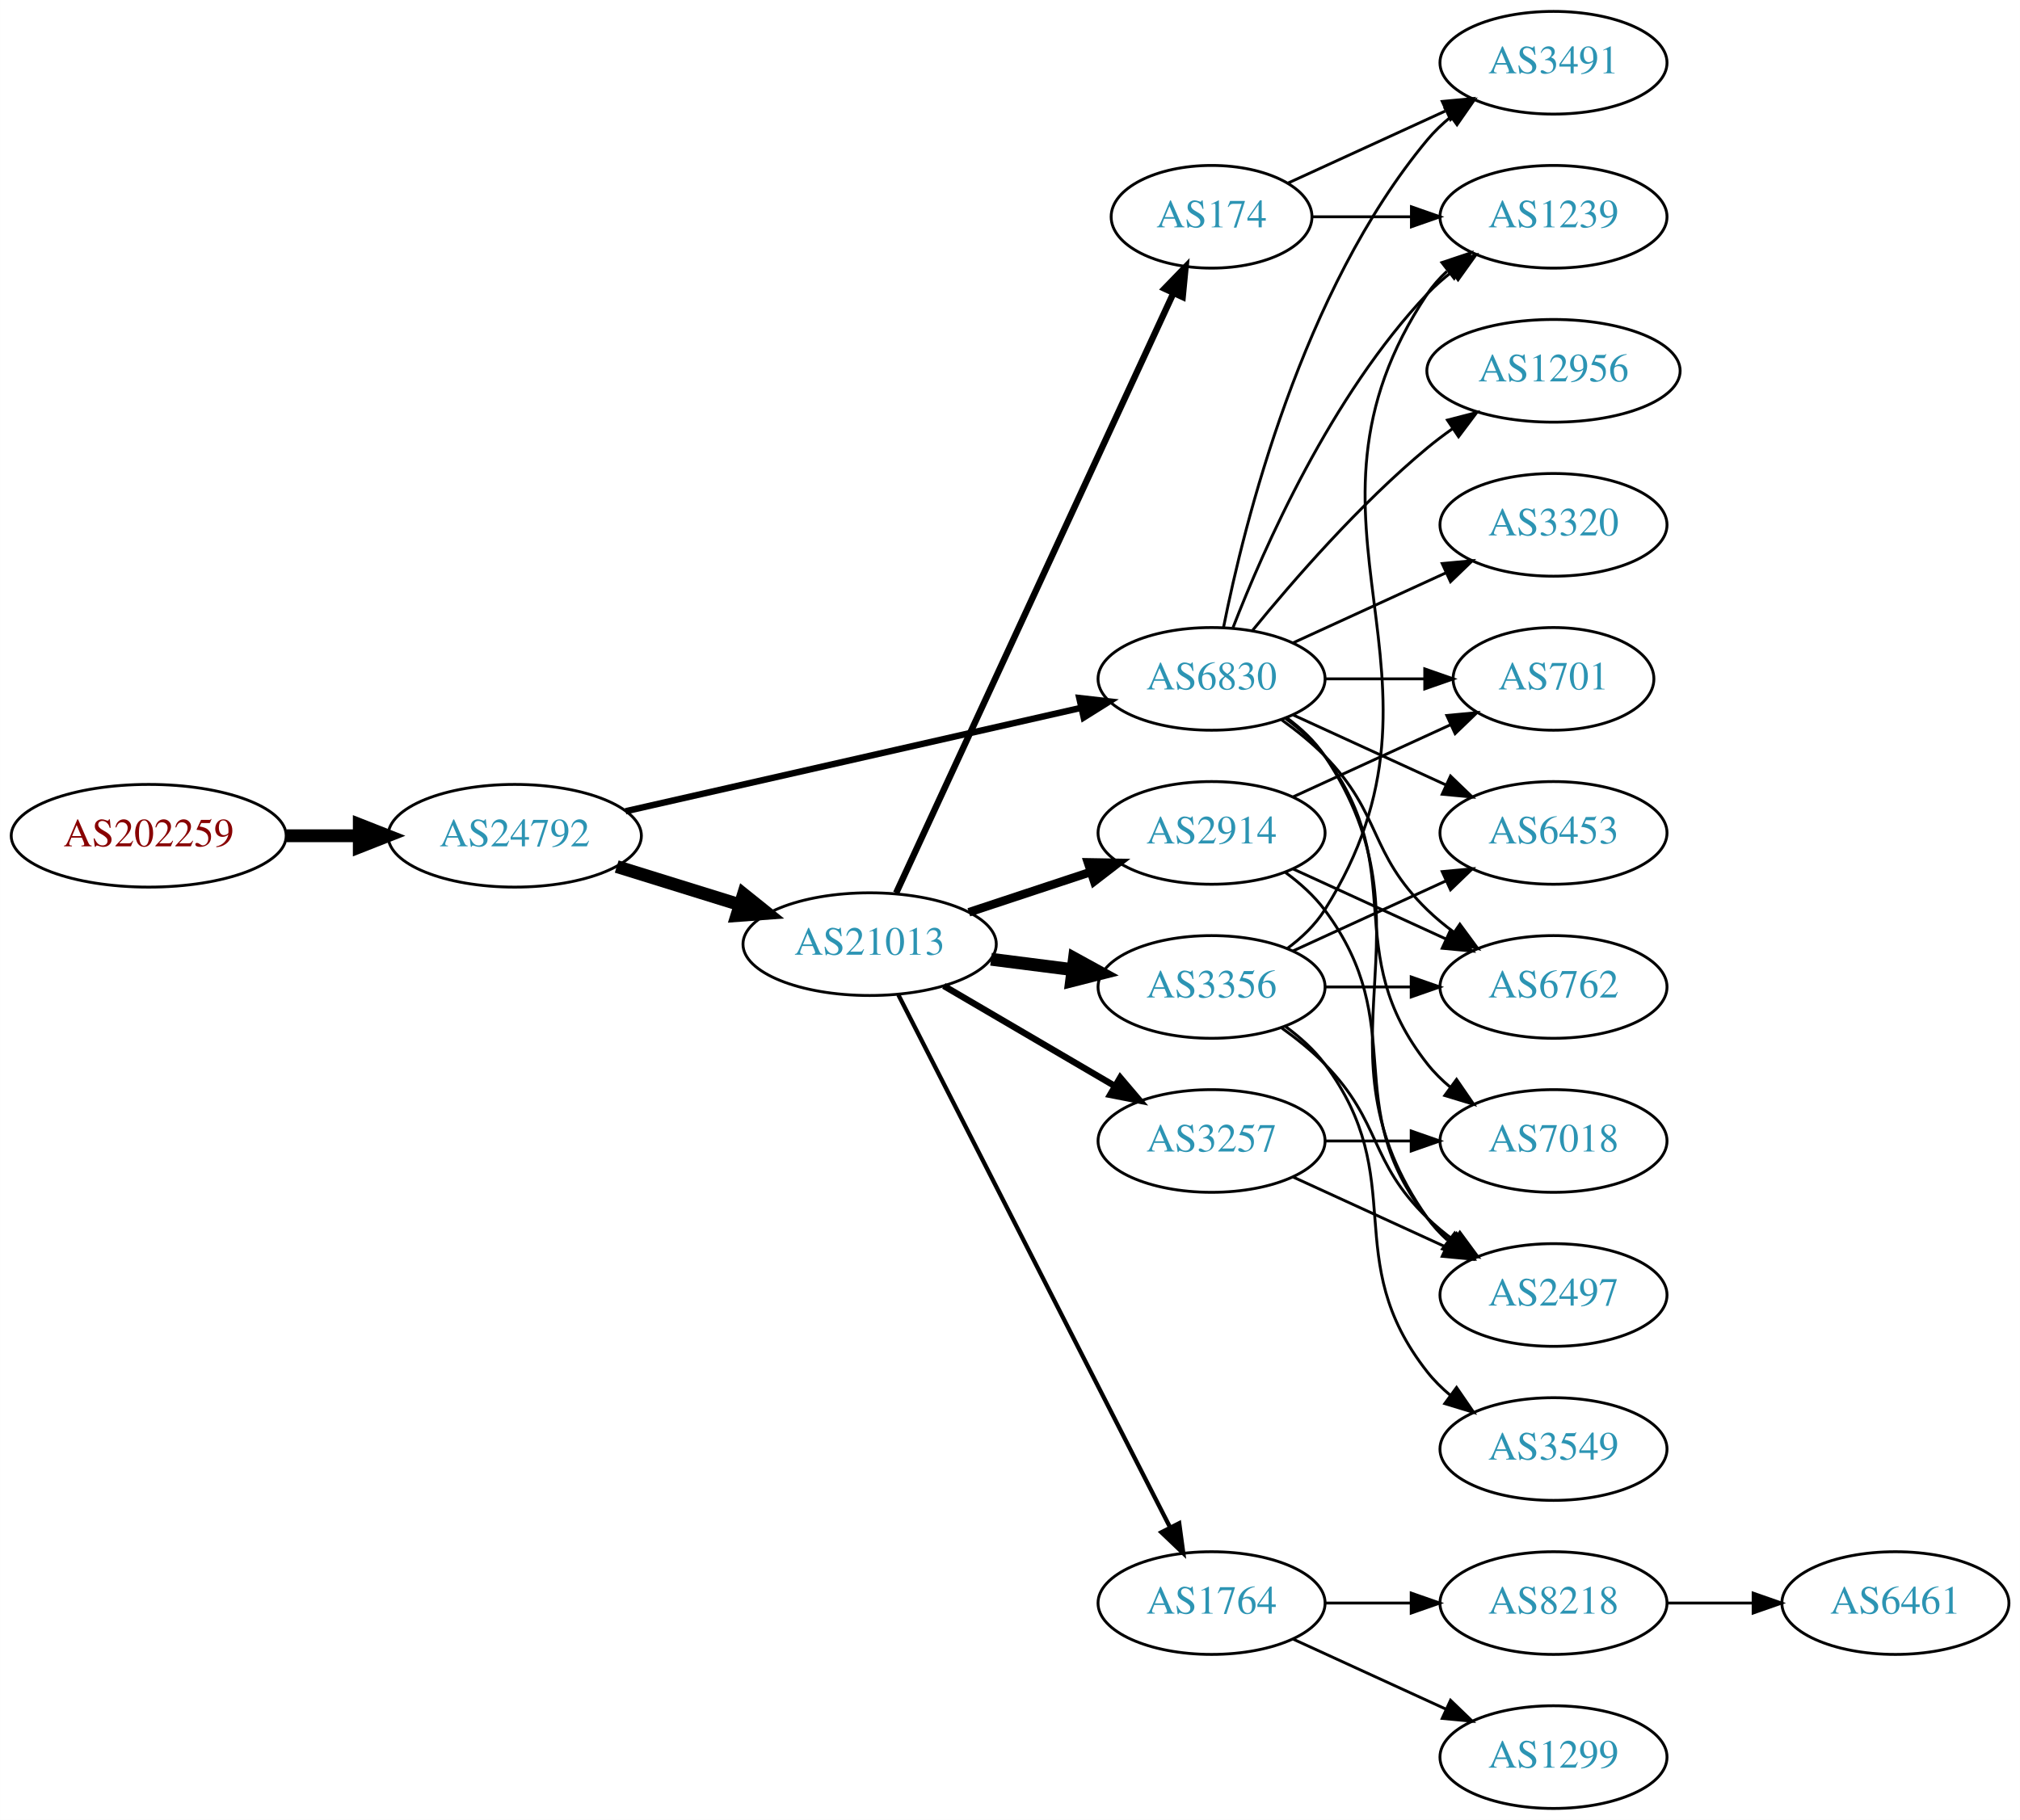
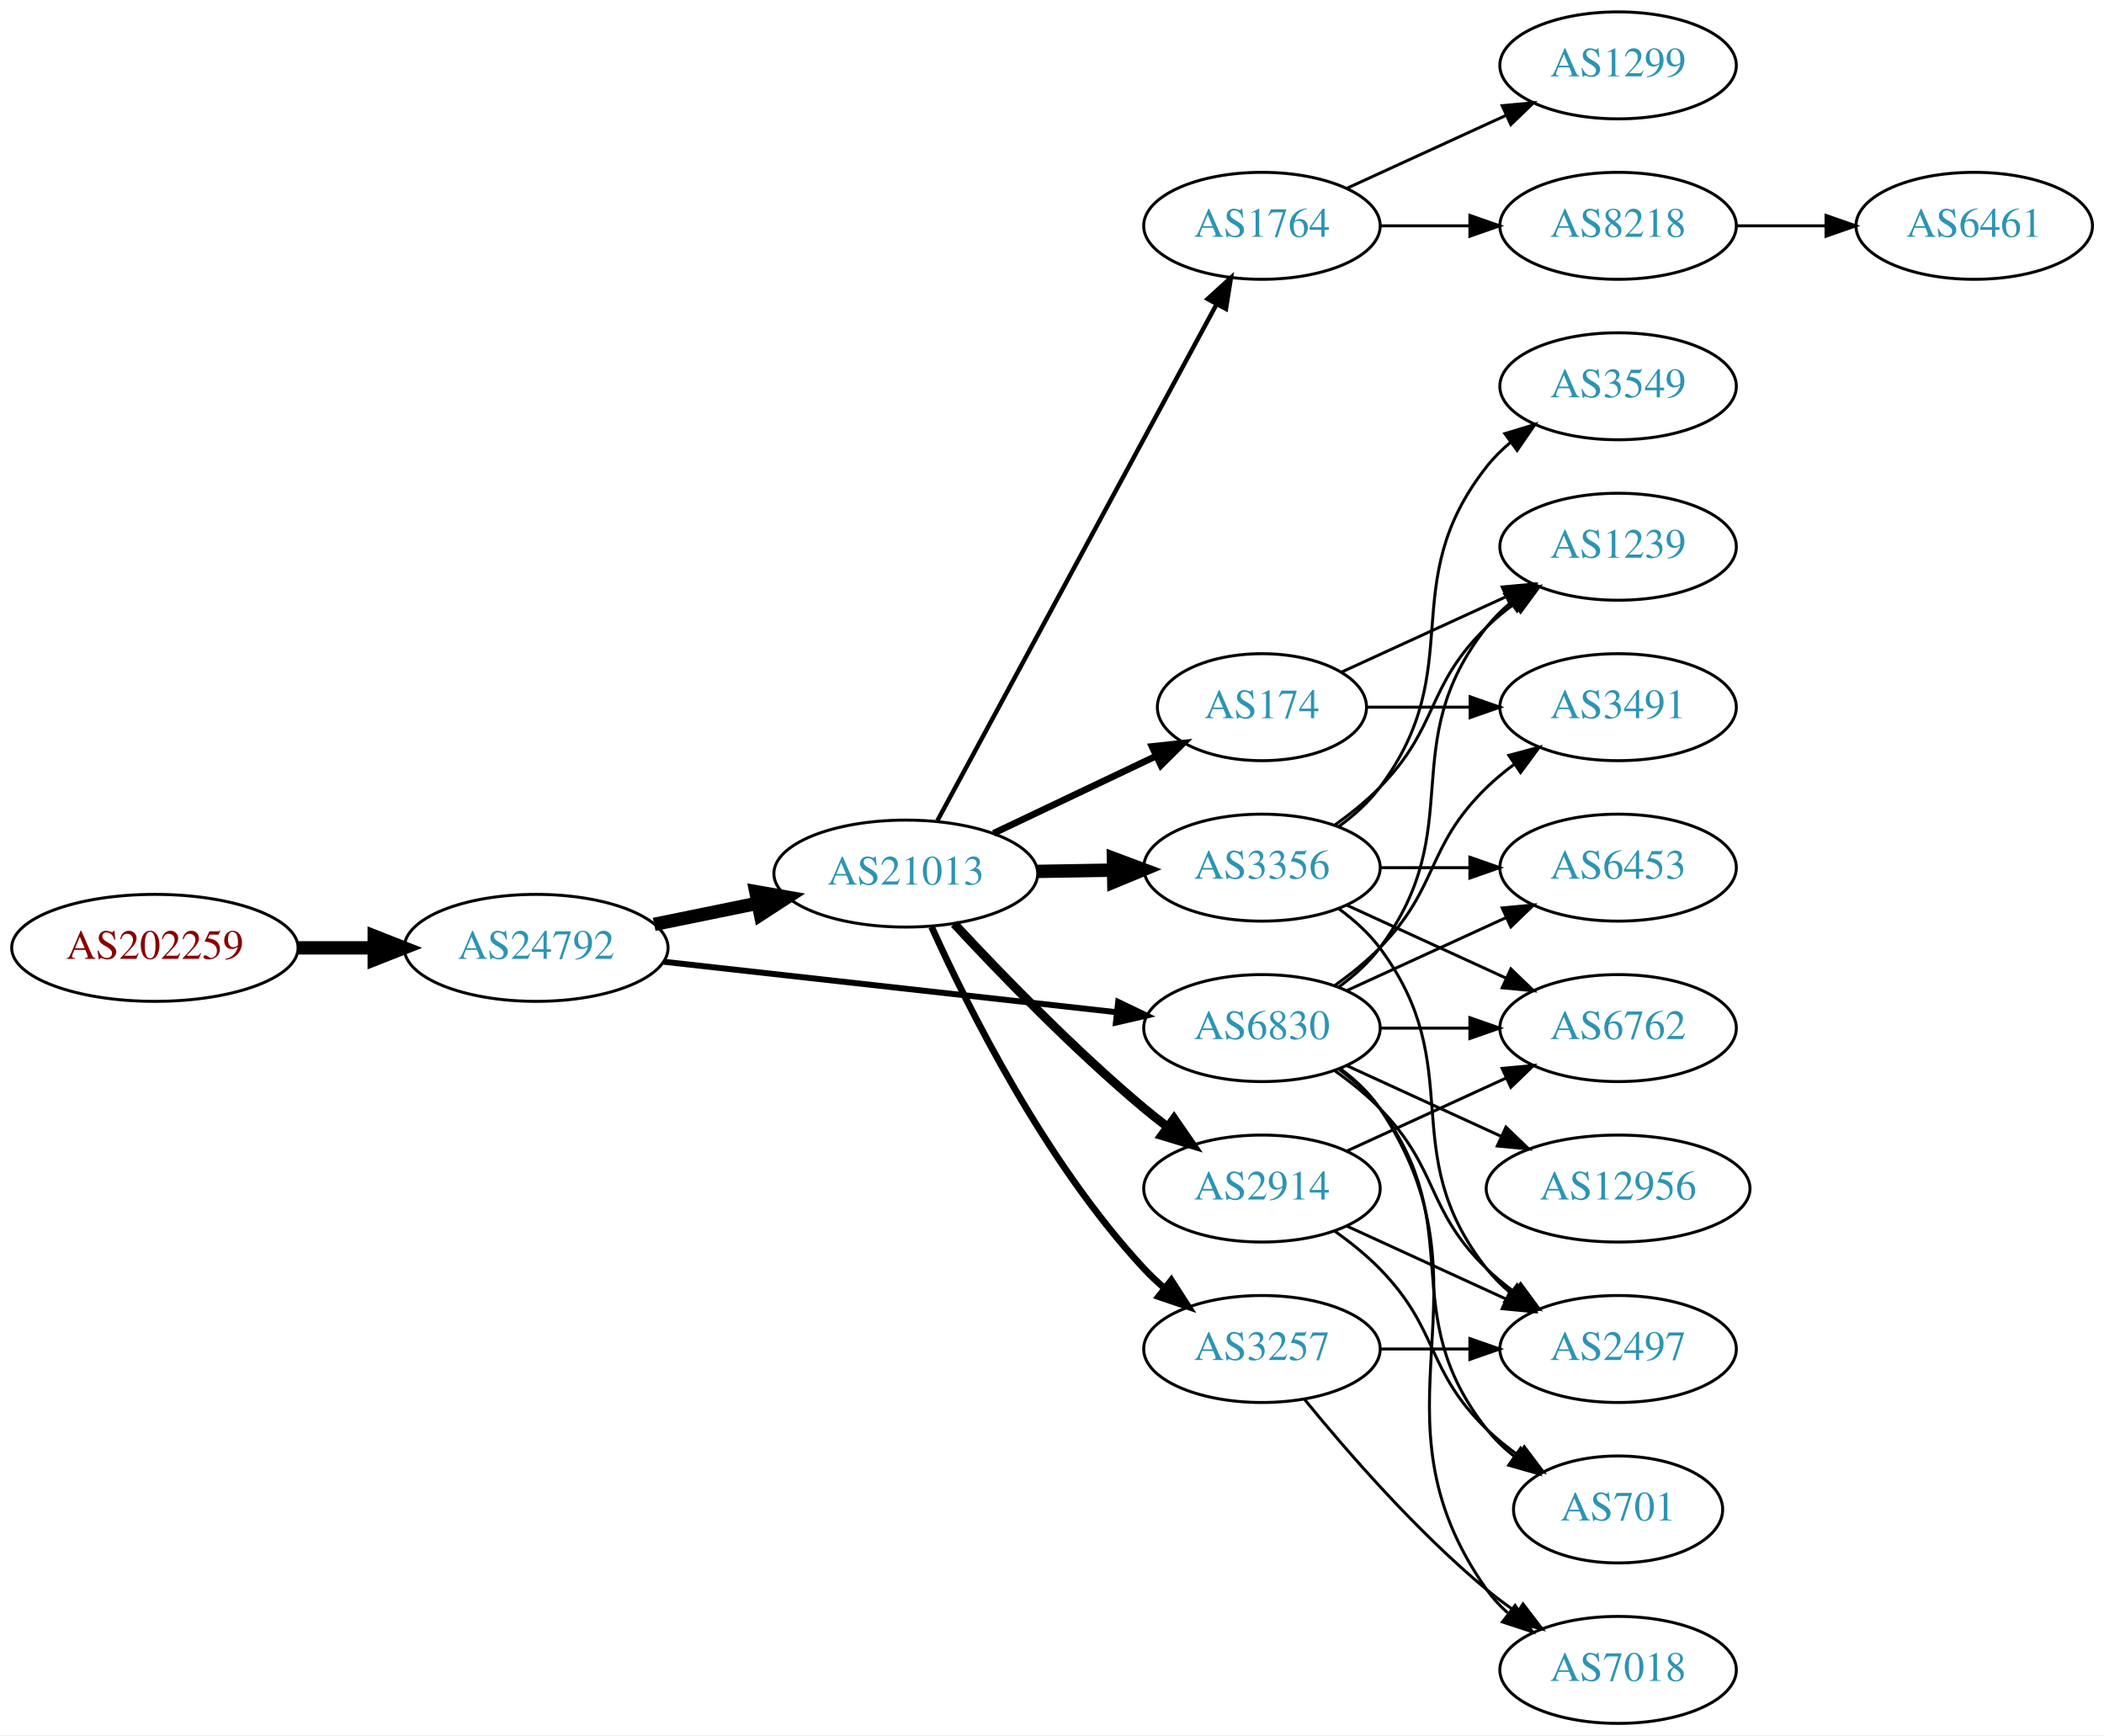
- <svg xmlns="http://www.w3.org/2000/svg" xmlns:xlink="http://www.w3.org/1999/xlink" width="708pt" height="638pt" viewBox="0.00 0.00 707.95 638.00">
-   <g id="graph0" class="graph" transform="scale(1 1) rotate(0) translate(4 634)">
-     <polygon fill="white" stroke="none" points="-4,4 -4,-634 703.954,-634 703.954,4 -4,4" />
+ <svg xmlns="http://www.w3.org/2000/svg" xmlns:xlink="http://www.w3.org/1999/xlink" width="708pt" height="584pt" viewBox="0.00 0.00 707.95 584.00">
+   <g id="graph0" class="graph" transform="scale(1 1) rotate(0) translate(4 580)">
+     <polygon fill="white" stroke="none" points="-4,4 -4,-580 703.954,-580 703.954,4 -4,4" />
    <g id="node1" class="node">
      <g id="a_node1">
        <a xlink:href="/asn/202259" xlink:title="AS202259 ~ ISP4U GmbH [AT]">
-           <ellipse fill="#ffffff" stroke="black" cx="48.096" cy="-341" rx="48.192" ry="18" />
-           <text text-anchor="middle" x="48.096" y="-337.3" font-family="Times,serif" font-size="14.00" fill="#880000">AS202259</text>
+           <ellipse fill="#ffffff" stroke="black" cx="48.096" cy="-261" rx="48.192" ry="18" />
+           <text text-anchor="middle" x="48.096" y="-257.3" font-family="Times,serif" font-size="14.00" fill="#880000">AS202259</text>
        </a>
      </g>
    </g>
    <g id="node2" class="node">
      <g id="a_node2">
        <a xlink:href="/asn/24792" xlink:title="AS24792 ~ KITZNET-AS [AT]">
-           <ellipse fill="#ffffff" stroke="black" cx="176.388" cy="-341" rx="44.393" ry="18" />
-           <text text-anchor="middle" x="176.388" y="-337.3" font-family="Times,serif" font-size="14.00" fill="#2c94b3">AS24792</text>
+           <ellipse fill="#ffffff" stroke="black" cx="176.388" cy="-261" rx="44.393" ry="18" />
+           <text text-anchor="middle" x="176.388" y="-257.3" font-family="Times,serif" font-size="14.00" fill="#2c94b3">AS24792</text>
        </a>
      </g>
    </g>
    <g id="edge1" class="edge">
-       <path fill="none" stroke="black" stroke-width="4.5" d="M96.481,-341C104.742,-341 113.386,-341 121.799,-341" />
-       <polygon fill="black" stroke="black" stroke-width="4.5" points="121.904,-344.938 131.904,-341 121.904,-337.063 121.904,-344.938" />
+       <path fill="none" stroke="black" stroke-width="4.5" d="M96.481,-261C104.742,-261 113.386,-261 121.799,-261" />
+       <polygon fill="black" stroke="black" stroke-width="4.5" points="121.904,-264.938 131.904,-261 121.904,-257.063 121.904,-264.938" />
    </g>
    <g id="node3" class="node">
      <g id="a_node3">
        <a xlink:href="/asn/21013" xlink:title="AS21013 ~ Wels, AT [AT]">
-           <ellipse fill="#ffffff" stroke="black" cx="300.78" cy="-303" rx="44.393" ry="18" />
-           <text text-anchor="middle" x="300.78" y="-299.3" font-family="Times,serif" font-size="14.00" fill="#2c94b3">AS21013</text>
+           <ellipse fill="#ffffff" stroke="black" cx="300.78" cy="-286" rx="44.393" ry="18" />
+           <text text-anchor="middle" x="300.78" y="-282.3" font-family="Times,serif" font-size="14.00" fill="#2c94b3">AS21013</text>
        </a>
      </g>
    </g>
    <g id="edge2" class="edge">
-       <path fill="none" stroke="black" stroke-width="4.5" d="M212.133,-330.212C225.57,-326.041 241.113,-321.215 255.346,-316.796" />
-       <polygon fill="black" stroke="black" stroke-width="4.5" points="256.565,-320.54 264.948,-313.815 254.23,-313.019 256.565,-320.54" />
+       <path fill="none" stroke="black" stroke-width="4.5" d="M216.113,-268.91C227.163,-271.167 239.348,-273.656 250.919,-276.02" />
+       <polygon fill="black" stroke="black" stroke-width="4.5" points="250.3,-279.912 260.886,-278.055 251.876,-272.196 250.3,-279.912" />
    </g>
    <g id="node4" class="node">
      <g id="a_node4">
        <a xlink:href="/asn/6830" xlink:title="AS6830 ~ LGI-UPC [AT]">
-           <ellipse fill="#ffffff" stroke="black" cx="420.622" cy="-396" rx="39.794" ry="18" />
-           <text text-anchor="middle" x="420.622" y="-392.3" font-family="Times,serif" font-size="14.00" fill="#2c94b3">AS6830</text>
+           <ellipse fill="#ffffff" stroke="black" cx="420.622" cy="-234" rx="39.794" ry="18" />
+           <text text-anchor="middle" x="420.622" y="-230.3" font-family="Times,serif" font-size="14.00" fill="#2c94b3">AS6830</text>
        </a>
      </g>
    </g>
    <g id="edge3" class="edge">
-       <path fill="none" stroke="black" stroke-width="2.25" d="M215.237,-349.594C258.411,-359.396 328.944,-375.411 374.823,-385.828" />
-       <polygon fill="black" stroke="black" stroke-width="2.25" points="374.26,-389.289 384.787,-388.091 375.81,-382.463 374.26,-389.289" />
+       <path fill="none" stroke="black" stroke-width="2" d="M219.305,-256.328C261.767,-251.595 327.355,-244.284 371.815,-239.329" />
+       <polygon fill="black" stroke="black" stroke-width="2" points="372.248,-242.802 381.799,-238.216 371.473,-235.845 372.248,-242.802" />
    </g>
    <g id="node5" class="node">
      <g id="a_node5">
        <a xlink:href="/asn/3356" xlink:title="AS3356 ~ Level 3 Parent, LLC [US]">
          <ellipse fill="#ffffff" stroke="black" cx="420.622" cy="-288" rx="39.794" ry="18" />
          <text text-anchor="middle" x="420.622" y="-284.3" font-family="Times,serif" font-size="14.00" fill="#2c94b3">AS3356</text>
        </a>
      </g>
    </g>
    <g id="edge4" class="edge">
-       <path fill="none" stroke="black" stroke-width="4.5" d="M343.327,-297.712C352.573,-296.535 362.445,-295.278 371.917,-294.072" />
-       <polygon fill="black" stroke="black" stroke-width="4.5" points="372.565,-297.959 381.988,-292.79 371.571,-290.147 372.565,-297.959" />
+       <path fill="none" stroke="black" stroke-width="4.5" d="M344.991,-286.733C353.303,-286.874 362.066,-287.023 370.548,-287.167" />
+       <polygon fill="black" stroke="black" stroke-width="4.5" points="370.642,-291.107 380.707,-287.34 370.775,-283.233 370.642,-291.107" />
    </g>
    <g id="node6" class="node">
      <g id="a_node6">
-         <a xlink:href="/asn/1764" xlink:title="AS1764 ~ NEXTLAYER-AS [AT]">
-           <ellipse fill="#ffffff" stroke="black" cx="420.622" cy="-72" rx="39.794" ry="18" />
-           <text text-anchor="middle" x="420.622" y="-68.3" font-family="Times,serif" font-size="14.00" fill="#2c94b3">AS1764</text>
+         <a xlink:href="/asn/174" xlink:title="AS174 ~ Cogent Communications [US]">
+           <ellipse fill="#ffffff" stroke="black" cx="420.622" cy="-342" rx="35.194" ry="18" />
+           <text text-anchor="middle" x="420.622" y="-338.3" font-family="Times,serif" font-size="14.00" fill="#2c94b3">AS174</text>
        </a>
      </g>
    </g>
    <g id="edge5" class="edge">
-       <path fill="none" stroke="black" stroke-width="1.5" d="M310.831,-285.257C331.403,-244.931 381.767,-146.206 406.068,-98.569" />
-       <polygon fill="black" stroke="black" stroke-width="1.5" points="409.275,-99.985 410.701,-89.487 403.039,-96.804 409.275,-99.985" />
+       <path fill="none" stroke="black" stroke-width="2.25" d="M330.306,-299.556C346.744,-307.367 367.527,-317.244 384.908,-325.504" />
+       <polygon fill="black" stroke="black" stroke-width="2.25" points="383.631,-328.772 394.166,-329.903 386.636,-322.449 383.631,-328.772" />
    </g>
    <g id="node7" class="node">
      <g id="a_node7">
-         <a xlink:href="/asn/2914" xlink:title="AS2914 ~ NTT America, Inc. [US]">
-           <ellipse fill="#ffffff" stroke="black" cx="420.622" cy="-342" rx="39.794" ry="18" />
-           <text text-anchor="middle" x="420.622" y="-338.3" font-family="Times,serif" font-size="14.00" fill="#2c94b3">AS2914</text>
+         <a xlink:href="/asn/3257" xlink:title="AS3257 ~ GTT [DE]">
+           <ellipse fill="#ffffff" stroke="black" cx="420.622" cy="-126" rx="39.794" ry="18" />
+           <text text-anchor="middle" x="420.622" y="-122.3" font-family="Times,serif" font-size="14.00" fill="#2c94b3">AS3257</text>
        </a>
      </g>
    </g>
    <g id="edge6" class="edge">
-       <path fill="none" stroke="black" stroke-width="3" d="M335.549,-314.176C348.793,-318.559 364.125,-323.633 378.04,-328.238" />
-       <polygon fill="black" stroke="black" stroke-width="3" points="377.279,-331.673 387.872,-331.492 379.478,-325.027 377.279,-331.673" />
+       <path fill="none" stroke="black" stroke-width="2.25" d="M309.458,-268.064C321.693,-240.931 347.671,-188.82 380.976,-153 383.013,-150.808 385.257,-148.692 387.607,-146.674" />
+       <polygon fill="black" stroke="black" stroke-width="2.25" points="390.133,-149.142 395.858,-140.227 385.823,-143.627 390.133,-149.142" />
    </g>
    <g id="node8" class="node">
      <g id="a_node8">
-         <a xlink:href="/asn/3257" xlink:title="AS3257 ~ GTT [DE]">
-           <ellipse fill="#ffffff" stroke="black" cx="420.622" cy="-234" rx="39.794" ry="18" />
-           <text text-anchor="middle" x="420.622" y="-230.3" font-family="Times,serif" font-size="14.00" fill="#2c94b3">AS3257</text>
+         <a xlink:href="/asn/2914" xlink:title="AS2914 ~ NTT America, Inc. [US]">
+           <ellipse fill="#ffffff" stroke="black" cx="420.622" cy="-180" rx="39.794" ry="18" />
+           <text text-anchor="middle" x="420.622" y="-176.3" font-family="Times,serif" font-size="14.00" fill="#2c94b3">AS2914</text>
        </a>
      </g>
    </g>
    <g id="edge7" class="edge">
-       <path fill="none" stroke="black" stroke-width="2.25" d="M326.771,-288.367C344.269,-278.122 367.822,-264.331 386.827,-253.202" />
-       <polygon fill="black" stroke="black" stroke-width="2.25" points="388.612,-256.213 395.473,-248.14 385.075,-250.173 388.612,-256.213" />
+       <path fill="none" stroke="black" stroke-width="3" d="M317.076,-269.106C332.483,-252.496 357.299,-226.821 380.976,-207 383.486,-204.898 386.156,-202.794 388.873,-200.74" />
+       <polygon fill="black" stroke="black" stroke-width="3" points="391.036,-203.495 397.058,-194.778 386.915,-197.837 391.036,-203.495" />
    </g>
    <g id="node9" class="node">
      <g id="a_node9">
-         <a xlink:href="/asn/174" xlink:title="AS174 ~ Cogent Communications [US]">
-           <ellipse fill="#ffffff" stroke="black" cx="420.622" cy="-558" rx="35.194" ry="18" />
-           <text text-anchor="middle" x="420.622" y="-554.3" font-family="Times,serif" font-size="14.00" fill="#2c94b3">AS174</text>
+         <a xlink:href="/asn/1764" xlink:title="AS1764 ~ NEXTLAYER-AS [AT]">
+           <ellipse fill="#ffffff" stroke="black" cx="420.622" cy="-504" rx="39.794" ry="18" />
+           <text text-anchor="middle" x="420.622" y="-500.3" font-family="Times,serif" font-size="14.00" fill="#2c94b3">AS1764</text>
        </a>
      </g>
    </g>
    <g id="edge8" class="edge">
-       <path fill="none" stroke="black" stroke-width="2.25" d="M310.066,-320.931C330.442,-365.023 383.081,-478.927 407.208,-531.137" />
-       <polygon fill="black" stroke="black" stroke-width="2.25" points="404.129,-532.818 411.501,-540.427 410.484,-529.881 404.129,-532.818" />
+       <path fill="none" stroke="black" stroke-width="1.5" d="M311.423,-303.84C332.156,-342.194 381.059,-432.662 405.378,-477.649" />
+       <polygon fill="black" stroke="black" stroke-width="1.5" points="402.34,-479.39 410.175,-486.523 408.498,-476.062 402.34,-479.39" />
    </g>
    <g id="node10" class="node">
      <g id="a_node10">
-         <a xlink:href="/asn/2497" xlink:title="AS2497 ~ Internet Initiative Japan Inc. [JP]">
-           <ellipse fill="#ffffff" stroke="black" cx="540.465" cy="-180" rx="39.794" ry="18" />
-           <text text-anchor="middle" x="540.465" y="-176.3" font-family="Times,serif" font-size="14.00" fill="#2c94b3">AS2497</text>
-         </a>
-       </g>
-     </g>
-     <g id="edge26" class="edge">
-       <path fill="none" stroke="black" d="M446.941,-382.393C451.997,-378.649 456.809,-374.169 460.269,-369 501.293,-307.706 453.69,-267.225 496.269,-207 498.26,-204.184 500.647,-201.599 503.263,-199.24" />
-       <polygon fill="black" stroke="black" points="505.815,-201.694 511.631,-192.838 501.562,-196.135 505.815,-201.694" />
+         <a xlink:href="/asn/6762" xlink:title="AS6762 ~ TELECOM ITALIA SPARKLE S.p.A. [IT]">
+           <ellipse fill="#ffffff" stroke="black" cx="540.465" cy="-234" rx="39.794" ry="18" />
+           <text text-anchor="middle" x="540.465" y="-230.3" font-family="Times,serif" font-size="14.00" fill="#2c94b3">AS6762</text>
+         </a>
+       </g>
+     </g>
+     <g id="edge9" class="edge">
+       <path fill="none" stroke="black" d="M460.535,-234C470.088,-234 480.438,-234 490.401,-234" />
+       <polygon fill="black" stroke="black" points="490.593,-237.5 500.593,-234 490.593,-230.5 490.593,-237.5" />
+     </g>
+     <g id="node11" class="node">
+       <g id="a_node11">
+         <a xlink:href="/asn/701" xlink:title="AS701 ~ UUNET [US]">
+           <ellipse fill="#ffffff" stroke="black" cx="540.465" cy="-72" rx="35.194" ry="18" />
+           <text text-anchor="middle" x="540.465" y="-68.3" font-family="Times,serif" font-size="14.00" fill="#2c94b3">AS701</text>
+         </a>
+       </g>
+     </g>
+     <g id="edge10" class="edge">
+       <path fill="none" stroke="black" d="M446.553,-220.118C451.629,-216.389 456.547,-211.984 460.269,-207 490.54,-166.458 464.97,-138.754 496.269,-99 498.915,-95.639 502.104,-92.584 505.535,-89.839" />
+       <polygon fill="black" stroke="black" points="507.673,-92.614 513.842,-84 503.648,-86.887 507.673,-92.614" />
    </g>
    <g id="node12" class="node">
      <g id="a_node12">
        <a xlink:href="/asn/1239" xlink:title="AS1239 ~ Sprint [US]">
-           <ellipse fill="#ffffff" stroke="black" cx="540.465" cy="-558" rx="39.794" ry="18" />
-           <text text-anchor="middle" x="540.465" y="-554.3" font-family="Times,serif" font-size="14.00" fill="#2c94b3">AS1239</text>
-         </a>
-       </g>
-     </g>
-     <g id="edge21" class="edge">
-       <path fill="none" stroke="black" d="M428.145,-413.994C438.896,-441.728 462.553,-495.429 496.269,-531 498.854,-533.728 501.772,-536.294 504.84,-538.677" />
-       <polygon fill="black" stroke="black" points="502.994,-541.658 513.189,-544.543 507.019,-535.93 502.994,-541.658" />
+           <ellipse fill="#ffffff" stroke="black" cx="540.465" cy="-396" rx="39.794" ry="18" />
+           <text text-anchor="middle" x="540.465" y="-392.3" font-family="Times,serif" font-size="14.00" fill="#2c94b3">AS1239</text>
+         </a>
+       </g>
+     </g>
+     <g id="edge11" class="edge">
+       <path fill="none" stroke="black" d="M446.553,-247.882C451.629,-251.611 456.547,-256.016 460.269,-261 490.54,-301.542 464.97,-329.246 496.269,-369 498.594,-371.953 501.337,-374.67 504.296,-377.147" />
+       <polygon fill="black" stroke="black" points="502.356,-380.064 512.493,-383.145 506.489,-374.415 502.356,-380.064" />
    </g>
    <g id="node13" class="node">
      <g id="a_node13">
        <a xlink:href="/asn/6453" xlink:title="AS6453 ~ TATA COMMUNICATIONS (AMERICA) INC [US]">
-           <ellipse fill="#ffffff" stroke="black" cx="540.465" cy="-342" rx="39.794" ry="18" />
-           <text text-anchor="middle" x="540.465" y="-338.3" font-family="Times,serif" font-size="14.00" fill="#2c94b3">AS6453</text>
-         </a>
-       </g>
-     </g>
-     <g id="edge23" class="edge">
-       <path fill="none" stroke="black" d="M449.251,-383.339C465.208,-376.027 485.479,-366.739 502.761,-358.819" />
-       <polygon fill="black" stroke="black" points="504.376,-361.929 512.009,-354.581 501.46,-355.565 504.376,-361.929" />
+           <ellipse fill="#ffffff" stroke="black" cx="540.465" cy="-288" rx="39.794" ry="18" />
+           <text text-anchor="middle" x="540.465" y="-284.3" font-family="Times,serif" font-size="14.00" fill="#2c94b3">AS6453</text>
+         </a>
+       </g>
+     </g>
+     <g id="edge12" class="edge">
+       <path fill="none" stroke="black" d="M449.251,-246.661C465.208,-253.973 485.479,-263.261 502.761,-271.181" />
+       <polygon fill="black" stroke="black" points="501.46,-274.435 512.009,-275.419 504.376,-268.071 501.46,-274.435" />
    </g>
    <g id="node14" class="node">
      <g id="a_node14">
-         <a xlink:href="/asn/6762" xlink:title="AS6762 ~ TELECOM ITALIA SPARKLE S.p.A. [IT]">
-           <ellipse fill="#ffffff" stroke="black" cx="540.465" cy="-288" rx="39.794" ry="18" />
-           <text text-anchor="middle" x="540.465" y="-284.3" font-family="Times,serif" font-size="14.00" fill="#2c94b3">AS6762</text>
-         </a>
-       </g>
-     </g>
-     <g id="edge19" class="edge">
-       <path fill="none" stroke="black" d="M445.216,-381.611C450.472,-377.852 455.804,-373.563 460.269,-369 480.441,-348.383 475.575,-335.094 496.269,-315 499.114,-312.237 502.288,-309.614 505.588,-307.166" />
-       <polygon fill="black" stroke="black" points="507.653,-309.994 513.936,-301.462 503.704,-304.214 507.653,-309.994" />
+         <a xlink:href="/asn/3491" xlink:title="AS3491 ~ PCCW Global, Inc. [US]">
+           <ellipse fill="#ffffff" stroke="black" cx="540.465" cy="-342" rx="39.794" ry="18" />
+           <text text-anchor="middle" x="540.465" y="-338.3" font-family="Times,serif" font-size="14.00" fill="#2c94b3">AS3491</text>
+         </a>
+       </g>
+     </g>
+     <g id="edge13" class="edge">
+       <path fill="none" stroke="black" d="M445.216,-248.389C450.472,-252.148 455.804,-256.437 460.269,-261 480.441,-281.617 475.575,-294.906 496.269,-315 499.114,-317.763 502.288,-320.386 505.588,-322.834" />
+       <polygon fill="black" stroke="black" points="503.704,-325.786 513.936,-328.538 507.653,-320.006 503.704,-325.786" />
+     </g>
+     <g id="node15" class="node">
+       <g id="a_node15">
+         <a xlink:href="/asn/2497" xlink:title="AS2497 ~ Internet Initiative Japan Inc. [JP]">
+           <ellipse fill="#ffffff" stroke="black" cx="540.465" cy="-126" rx="39.794" ry="18" />
+           <text text-anchor="middle" x="540.465" y="-122.3" font-family="Times,serif" font-size="14.00" fill="#2c94b3">AS2497</text>
+         </a>
+       </g>
+     </g>
+     <g id="edge14" class="edge">
+       <path fill="none" stroke="black" d="M445.216,-219.611C450.472,-215.852 455.804,-211.563 460.269,-207 480.441,-186.383 475.575,-173.094 496.269,-153 499.114,-150.237 502.288,-147.614 505.588,-145.166" />
+       <polygon fill="black" stroke="black" points="507.653,-147.994 513.936,-139.462 503.704,-142.214 507.653,-147.994" />
+     </g>
+     <g id="node16" class="node">
+       <g id="a_node16">
+         <a xlink:href="/asn/7018" xlink:title="AS7018 ~ AT&amp;T Services, Inc. [US]">
+           <ellipse fill="#ffffff" stroke="black" cx="540.465" cy="-18" rx="39.794" ry="18" />
+           <text text-anchor="middle" x="540.465" y="-14.3" font-family="Times,serif" font-size="14.00" fill="#2c94b3">AS7018</text>
+         </a>
+       </g>
+     </g>
+     <g id="edge15" class="edge">
+       <path fill="none" stroke="black" d="M446.941,-220.393C451.997,-216.649 456.809,-212.169 460.269,-207 501.293,-145.706 453.69,-105.225 496.269,-45 498.26,-42.184 500.647,-39.599 503.263,-37.24" />
+       <polygon fill="black" stroke="black" points="505.815,-39.694 511.631,-30.838 501.562,-34.135 505.815,-39.694" />
+     </g>
+     <g id="node17" class="node">
+       <g id="a_node17">
+         <a xlink:href="/asn/12956" xlink:title="AS12956 ~ TELXIUS [ES]">
+           <ellipse fill="#ffffff" stroke="black" cx="540.465" cy="-180" rx="44.393" ry="18" />
+           <text text-anchor="middle" x="540.465" y="-176.3" font-family="Times,serif" font-size="14.00" fill="#2c94b3">AS12956</text>
+         </a>
+       </g>
+     </g>
+     <g id="edge16" class="edge">
+       <path fill="none" stroke="black" d="M449.251,-221.339C464.749,-214.238 484.316,-205.272 501.262,-197.506" />
+       <polygon fill="black" stroke="black" points="502.732,-200.683 510.365,-193.335 499.816,-194.319 502.732,-200.683" />
+     </g>
+     <g id="edge23" class="edge">
+       <path fill="none" stroke="black" d="M449.251,-275.339C465.208,-268.027 485.479,-258.739 502.761,-250.819" />
+       <polygon fill="black" stroke="black" points="504.376,-253.929 512.009,-246.581 501.46,-247.565 504.376,-253.929" />
+     </g>
+     <g id="edge25" class="edge">
+       <path fill="none" stroke="black" d="M445.216,-302.389C450.472,-306.148 455.804,-310.437 460.269,-315 480.441,-335.617 475.575,-348.906 496.269,-369 499.114,-371.763 502.288,-374.386 505.588,-376.834" />
+       <polygon fill="black" stroke="black" points="503.704,-379.786 513.936,-382.538 507.653,-374.006 503.704,-379.786" />
+     </g>
+     <g id="edge26" class="edge">
+       <path fill="none" stroke="black" d="M460.535,-288C470.088,-288 480.438,-288 490.401,-288" />
+       <polygon fill="black" stroke="black" points="490.593,-291.5 500.593,-288 490.593,-284.5 490.593,-291.5" />
+     </g>
+     <g id="edge22" class="edge">
+       <path fill="none" stroke="black" d="M446.553,-274.118C451.629,-270.389 456.547,-265.984 460.269,-261 490.54,-220.458 464.97,-192.754 496.269,-153 498.594,-150.047 501.337,-147.33 504.296,-144.853" />
+       <polygon fill="black" stroke="black" points="506.489,-147.585 512.493,-138.855 502.356,-141.936 506.489,-147.585" />
    </g>
    <g id="node18" class="node">
      <g id="a_node18">
-         <a xlink:href="/asn/7018" xlink:title="AS7018 ~ AT&amp;T Services, Inc. [US]">
-           <ellipse fill="#ffffff" stroke="black" cx="540.465" cy="-234" rx="39.794" ry="18" />
-           <text text-anchor="middle" x="540.465" y="-230.3" font-family="Times,serif" font-size="14.00" fill="#2c94b3">AS7018</text>
-         </a>
-       </g>
-     </g>
-     <g id="edge22" class="edge">
-       <path fill="none" stroke="black" d="M446.553,-382.118C451.629,-378.389 456.547,-373.984 460.269,-369 490.54,-328.458 464.97,-300.754 496.269,-261 498.594,-258.047 501.337,-255.33 504.296,-252.853" />
-       <polygon fill="black" stroke="black" points="506.489,-255.585 512.493,-246.855 502.356,-249.936 506.489,-255.585" />
+         <a xlink:href="/asn/3549" xlink:title="AS3549 ~ Level 3 Parent, LLC [US]">
+           <ellipse fill="#ffffff" stroke="black" cx="540.465" cy="-450" rx="39.794" ry="18" />
+           <text text-anchor="middle" x="540.465" y="-446.3" font-family="Times,serif" font-size="14.00" fill="#2c94b3">AS3549</text>
+         </a>
+       </g>
+     </g>
+     <g id="edge24" class="edge">
+       <path fill="none" stroke="black" d="M446.553,-301.882C451.629,-305.611 456.547,-310.016 460.269,-315 490.54,-355.542 464.97,-383.246 496.269,-423 498.594,-425.953 501.337,-428.67 504.296,-431.147" />
+       <polygon fill="black" stroke="black" points="502.356,-434.064 512.493,-437.145 506.489,-428.415 502.356,-434.064" />
+     </g>
+     <g id="edge31" class="edge">
+       <path fill="none" stroke="black" d="M447.483,-353.851C463.604,-361.238 484.606,-370.862 502.472,-379.048" />
+       <polygon fill="black" stroke="black" points="501.474,-382.441 512.023,-383.425 504.39,-376.077 501.474,-382.441" />
+     </g>
+     <g id="edge30" class="edge">
+       <path fill="none" stroke="black" d="M456.024,-342C466.848,-342 479.016,-342 490.642,-342" />
+       <polygon fill="black" stroke="black" points="490.673,-345.5 500.673,-342 490.673,-338.5 490.673,-345.5" />
+     </g>
+     <g id="edge21" class="edge">
+       <path fill="none" stroke="black" d="M460.535,-126C470.088,-126 480.438,-126 490.401,-126" />
+       <polygon fill="black" stroke="black" points="490.593,-129.5 500.593,-126 490.593,-122.5 490.593,-129.5" />
+     </g>
+     <g id="edge20" class="edge">
+       <path fill="none" stroke="black" d="M435.041,-108.935C449.156,-91.625 472.571,-64.655 496.269,-45 499.485,-42.332 502.986,-39.73 506.556,-37.259" />
+       <polygon fill="black" stroke="black" points="508.48,-40.183 514.912,-31.764 504.634,-34.334 508.48,-40.183" />
+     </g>
+     <g id="edge19" class="edge">
+       <path fill="none" stroke="black" d="M449.251,-192.661C465.208,-199.973 485.479,-209.261 502.761,-217.181" />
+       <polygon fill="black" stroke="black" points="501.46,-220.435 512.009,-221.419 504.376,-214.071 501.46,-220.435" />
+     </g>
+     <g id="edge17" class="edge">
+       <path fill="none" stroke="black" d="M445.216,-165.611C450.472,-161.852 455.804,-157.563 460.269,-153 480.441,-132.383 475.575,-119.094 496.269,-99 499.497,-95.866 503.147,-92.911 506.926,-90.188" />
+       <polygon fill="black" stroke="black" points="508.905,-93.075 515.286,-84.617 505.023,-87.25 508.905,-93.075" />
+     </g>
+     <g id="edge18" class="edge">
+       <path fill="none" stroke="black" d="M449.251,-167.339C465.208,-160.027 485.479,-150.739 502.761,-142.819" />
+       <polygon fill="black" stroke="black" points="504.376,-145.929 512.009,-138.581 501.46,-139.565 504.376,-145.929" />
    </g>
    <g id="node19" class="node">
      <g id="a_node19">
-         <a xlink:href="/asn/12956" xlink:title="AS12956 ~ TELXIUS [ES]">
-           <ellipse fill="#ffffff" stroke="black" cx="540.465" cy="-504" rx="44.393" ry="18" />
-           <text text-anchor="middle" x="540.465" y="-500.3" font-family="Times,serif" font-size="14.00" fill="#2c94b3">AS12956</text>
-         </a>
-       </g>
-     </g>
-     <g id="edge20" class="edge">
-       <path fill="none" stroke="black" d="M435.041,-413.065C449.156,-430.375 472.571,-457.345 496.269,-477 499.006,-479.271 501.95,-481.494 504.967,-483.63" />
-       <polygon fill="black" stroke="black" points="503.299,-486.725 513.556,-489.379 507.193,-480.908 503.299,-486.725" />
+         <a xlink:href="/asn/8218" xlink:title="AS8218 ~ legacy Neotelecoms [FR]">
+           <ellipse fill="#ffffff" stroke="black" cx="540.465" cy="-504" rx="39.794" ry="18" />
+           <text text-anchor="middle" x="540.465" y="-500.3" font-family="Times,serif" font-size="14.00" fill="#2c94b3">AS8218</text>
+         </a>
+       </g>
+     </g>
+     <g id="edge27" class="edge">
+       <path fill="none" stroke="black" d="M460.535,-504C470.088,-504 480.438,-504 490.401,-504" />
+       <polygon fill="black" stroke="black" points="490.593,-507.5 500.593,-504 490.593,-500.5 490.593,-507.5" />
    </g>
    <g id="node20" class="node">
      <g id="a_node20">
-         <a xlink:href="/asn/3320" xlink:title="AS3320 ~ DTAG [DE]">
-           <ellipse fill="#ffffff" stroke="black" cx="540.465" cy="-450" rx="39.794" ry="18" />
-           <text text-anchor="middle" x="540.465" y="-446.3" font-family="Times,serif" font-size="14.00" fill="#2c94b3">AS3320</text>
-         </a>
-       </g>
-     </g>
-     <g id="edge24" class="edge">
-       <path fill="none" stroke="black" d="M449.251,-408.661C465.208,-415.973 485.479,-425.261 502.761,-433.181" />
-       <polygon fill="black" stroke="black" points="501.46,-436.435 512.009,-437.419 504.376,-430.071 501.46,-436.435" />
+         <a xlink:href="/asn/1299" xlink:title="AS1299 ~ Telia Carrier [EU]">
+           <ellipse fill="#ffffff" stroke="black" cx="540.465" cy="-558" rx="39.794" ry="18" />
+           <text text-anchor="middle" x="540.465" y="-554.3" font-family="Times,serif" font-size="14.00" fill="#2c94b3">AS1299</text>
+         </a>
+       </g>
+     </g>
+     <g id="edge28" class="edge">
+       <path fill="none" stroke="black" d="M449.251,-516.661C465.208,-523.973 485.479,-533.261 502.761,-541.181" />
+       <polygon fill="black" stroke="black" points="501.46,-544.435 512.009,-545.419 504.376,-538.071 501.46,-544.435" />
    </g>
    <g id="node21" class="node">
      <g id="a_node21">
-         <a xlink:href="/asn/701" xlink:title="AS701 ~ UUNET [US]">
-           <ellipse fill="#ffffff" stroke="black" cx="540.465" cy="-396" rx="35.194" ry="18" />
-           <text text-anchor="middle" x="540.465" y="-392.3" font-family="Times,serif" font-size="14.00" fill="#2c94b3">AS701</text>
-         </a>
-       </g>
-     </g>
-     <g id="edge25" class="edge">
-       <path fill="none" stroke="black" d="M460.535,-396C471.622,-396 483.781,-396 495.164,-396" />
-       <polygon fill="black" stroke="black" points="495.345,-399.5 505.345,-396 495.345,-392.5 495.345,-399.5" />
-     </g>
-     <g id="node22" class="node">
-       <g id="a_node22">
-         <a xlink:href="/asn/3491" xlink:title="AS3491 ~ PCCW Global, Inc. [US]">
-           <ellipse fill="#ffffff" stroke="black" cx="540.465" cy="-612" rx="39.794" ry="18" />
-           <text text-anchor="middle" x="540.465" y="-608.3" font-family="Times,serif" font-size="14.00" fill="#2c94b3">AS3491</text>
-         </a>
-       </g>
-     </g>
-     <g id="edge27" class="edge">
-       <path fill="none" stroke="black" d="M424.821,-414.073C431.984,-450.141 452.259,-532.125 496.269,-585 498.673,-587.889 501.47,-590.563 504.462,-593.013" />
-       <polygon fill="black" stroke="black" points="502.551,-595.95 512.705,-598.973 506.652,-590.277 502.551,-595.95" />
-     </g>
-     <g id="edge9" class="edge">
-       <path fill="none" stroke="black" d="M445.216,-273.611C450.472,-269.852 455.804,-265.563 460.269,-261 480.441,-240.383 475.575,-227.094 496.269,-207 499.114,-204.237 502.288,-201.614 505.588,-199.166" />
-       <polygon fill="black" stroke="black" points="507.653,-201.994 513.936,-193.462 503.704,-196.214 507.653,-201.994" />
-     </g>
-     <g id="node11" class="node">
-       <g id="a_node11">
-         <a xlink:href="/asn/3549" xlink:title="AS3549 ~ Level 3 Parent, LLC [US]">
-           <ellipse fill="#ffffff" stroke="black" cx="540.465" cy="-126" rx="39.794" ry="18" />
-           <text text-anchor="middle" x="540.465" y="-122.3" font-family="Times,serif" font-size="14.00" fill="#2c94b3">AS3549</text>
-         </a>
-       </g>
-     </g>
-     <g id="edge10" class="edge">
-       <path fill="none" stroke="black" d="M446.553,-274.118C451.629,-270.389 456.547,-265.984 460.269,-261 490.54,-220.458 464.97,-192.754 496.269,-153 498.594,-150.047 501.337,-147.33 504.296,-144.853" />
-       <polygon fill="black" stroke="black" points="506.489,-147.585 512.493,-138.855 502.356,-141.936 506.489,-147.585" />
-     </g>
-     <g id="edge11" class="edge">
-       <path fill="none" stroke="black" d="M447.148,-301.472C452.193,-305.223 456.948,-309.74 460.269,-315 512.219,-397.3 442.23,-450.056 496.269,-531 498.184,-533.869 500.518,-536.49 503.099,-538.872" />
-       <polygon fill="black" stroke="black" points="501.362,-541.954 511.41,-545.313 505.65,-536.421 501.362,-541.954" />
-     </g>
-     <g id="edge12" class="edge">
-       <path fill="none" stroke="black" d="M449.251,-300.661C465.208,-307.973 485.479,-317.261 502.761,-325.181" />
-       <polygon fill="black" stroke="black" points="501.46,-328.435 512.009,-329.419 504.376,-322.071 501.46,-328.435" />
-     </g>
-     <g id="edge13" class="edge">
-       <path fill="none" stroke="black" d="M460.535,-288C470.088,-288 480.438,-288 490.401,-288" />
-       <polygon fill="black" stroke="black" points="490.593,-291.5 500.593,-288 490.593,-284.5 490.593,-291.5" />
-     </g>
-     <g id="node15" class="node">
-       <g id="a_node15">
-         <a xlink:href="/asn/8218" xlink:title="AS8218 ~ legacy Neotelecoms [FR]">
-           <ellipse fill="#ffffff" stroke="black" cx="540.465" cy="-72" rx="39.794" ry="18" />
-           <text text-anchor="middle" x="540.465" y="-68.3" font-family="Times,serif" font-size="14.00" fill="#2c94b3">AS8218</text>
-         </a>
-       </g>
-     </g>
-     <g id="edge14" class="edge">
-       <path fill="none" stroke="black" d="M460.535,-72C470.088,-72 480.438,-72 490.401,-72" />
-       <polygon fill="black" stroke="black" points="490.593,-75.5 500.593,-72 490.593,-68.5 490.593,-75.5" />
-     </g>
-     <g id="node16" class="node">
-       <g id="a_node16">
-         <a xlink:href="/asn/1299" xlink:title="AS1299 ~ Telia Carrier [EU]">
-           <ellipse fill="#ffffff" stroke="black" cx="540.465" cy="-18" rx="39.794" ry="18" />
-           <text text-anchor="middle" x="540.465" y="-14.3" font-family="Times,serif" font-size="14.00" fill="#2c94b3">AS1299</text>
-         </a>
-       </g>
-     </g>
-     <g id="edge15" class="edge">
-       <path fill="none" stroke="black" d="M449.251,-59.339C465.208,-52.027 485.479,-42.739 502.761,-34.819" />
-       <polygon fill="black" stroke="black" points="504.376,-37.929 512.009,-30.581 501.46,-31.565 504.376,-37.929" />
-     </g>
-     <g id="edge30" class="edge">
-       <path fill="none" stroke="black" d="M446.553,-328.118C451.629,-324.389 456.547,-319.984 460.269,-315 490.54,-274.458 464.97,-246.754 496.269,-207 498.594,-204.047 501.337,-201.33 504.296,-198.853" />
-       <polygon fill="black" stroke="black" points="506.489,-201.585 512.493,-192.855 502.356,-195.936 506.489,-201.585" />
-     </g>
-     <g id="edge32" class="edge">
-       <path fill="none" stroke="black" d="M449.251,-329.339C465.208,-322.027 485.479,-312.739 502.761,-304.819" />
-       <polygon fill="black" stroke="black" points="504.376,-307.929 512.009,-300.581 501.46,-301.565 504.376,-307.929" />
-     </g>
-     <g id="edge31" class="edge">
-       <path fill="none" stroke="black" d="M449.251,-354.661C465.667,-362.183 486.649,-371.798 504.246,-379.861" />
-       <polygon fill="black" stroke="black" points="503.074,-383.174 513.623,-384.158 505.99,-376.811 503.074,-383.174" />
-     </g>
-     <g id="edge17" class="edge">
-       <path fill="none" stroke="black" d="M449.251,-221.339C465.208,-214.027 485.479,-204.739 502.761,-196.819" />
-       <polygon fill="black" stroke="black" points="504.376,-199.929 512.009,-192.581 501.46,-193.565 504.376,-199.929" />
-     </g>
-     <g id="edge18" class="edge">
-       <path fill="none" stroke="black" d="M460.535,-234C470.088,-234 480.438,-234 490.401,-234" />
-       <polygon fill="black" stroke="black" points="490.593,-237.5 500.593,-234 490.593,-230.5 490.593,-237.5" />
-     </g>
-     <g id="edge28" class="edge">
-       <path fill="none" stroke="black" d="M456.024,-558C466.848,-558 479.016,-558 490.642,-558" />
-       <polygon fill="black" stroke="black" points="490.673,-561.5 500.673,-558 490.673,-554.5 490.673,-561.5" />
+         <a xlink:href="/asn/6461" xlink:title="AS6461 ~ Zayo Bandwidth [US]">
+           <ellipse fill="#ffffff" stroke="black" cx="660.307" cy="-504" rx="39.794" ry="18" />
+           <text text-anchor="middle" x="660.307" y="-500.3" font-family="Times,serif" font-size="14.00" fill="#2c94b3">AS6461</text>
+         </a>
+       </g>
    </g>
    <g id="edge29" class="edge">
-       <path fill="none" stroke="black" d="M447.483,-569.851C463.604,-577.238 484.606,-586.862 502.472,-595.048" />
-       <polygon fill="black" stroke="black" points="501.474,-598.441 512.023,-599.425 504.39,-592.077 501.474,-598.441" />
-     </g>
-     <g id="node17" class="node">
-       <g id="a_node17">
-         <a xlink:href="/asn/6461" xlink:title="AS6461 ~ Zayo Bandwidth [US]">
-           <ellipse fill="#ffffff" stroke="black" cx="660.307" cy="-72" rx="39.794" ry="18" />
-           <text text-anchor="middle" x="660.307" y="-68.3" font-family="Times,serif" font-size="14.00" fill="#2c94b3">AS6461</text>
-         </a>
-       </g>
-     </g>
-     <g id="edge16" class="edge">
-       <path fill="none" stroke="black" d="M580.377,-72C589.931,-72 600.28,-72 610.243,-72" />
-       <polygon fill="black" stroke="black" points="610.436,-75.5 620.436,-72 610.436,-68.5 610.436,-75.5" />
+       <path fill="none" stroke="black" d="M580.377,-504C589.931,-504 600.28,-504 610.243,-504" />
+       <polygon fill="black" stroke="black" points="610.436,-507.5 620.436,-504 610.436,-500.5 610.436,-507.5" />
    </g>
  </g>
</svg>
